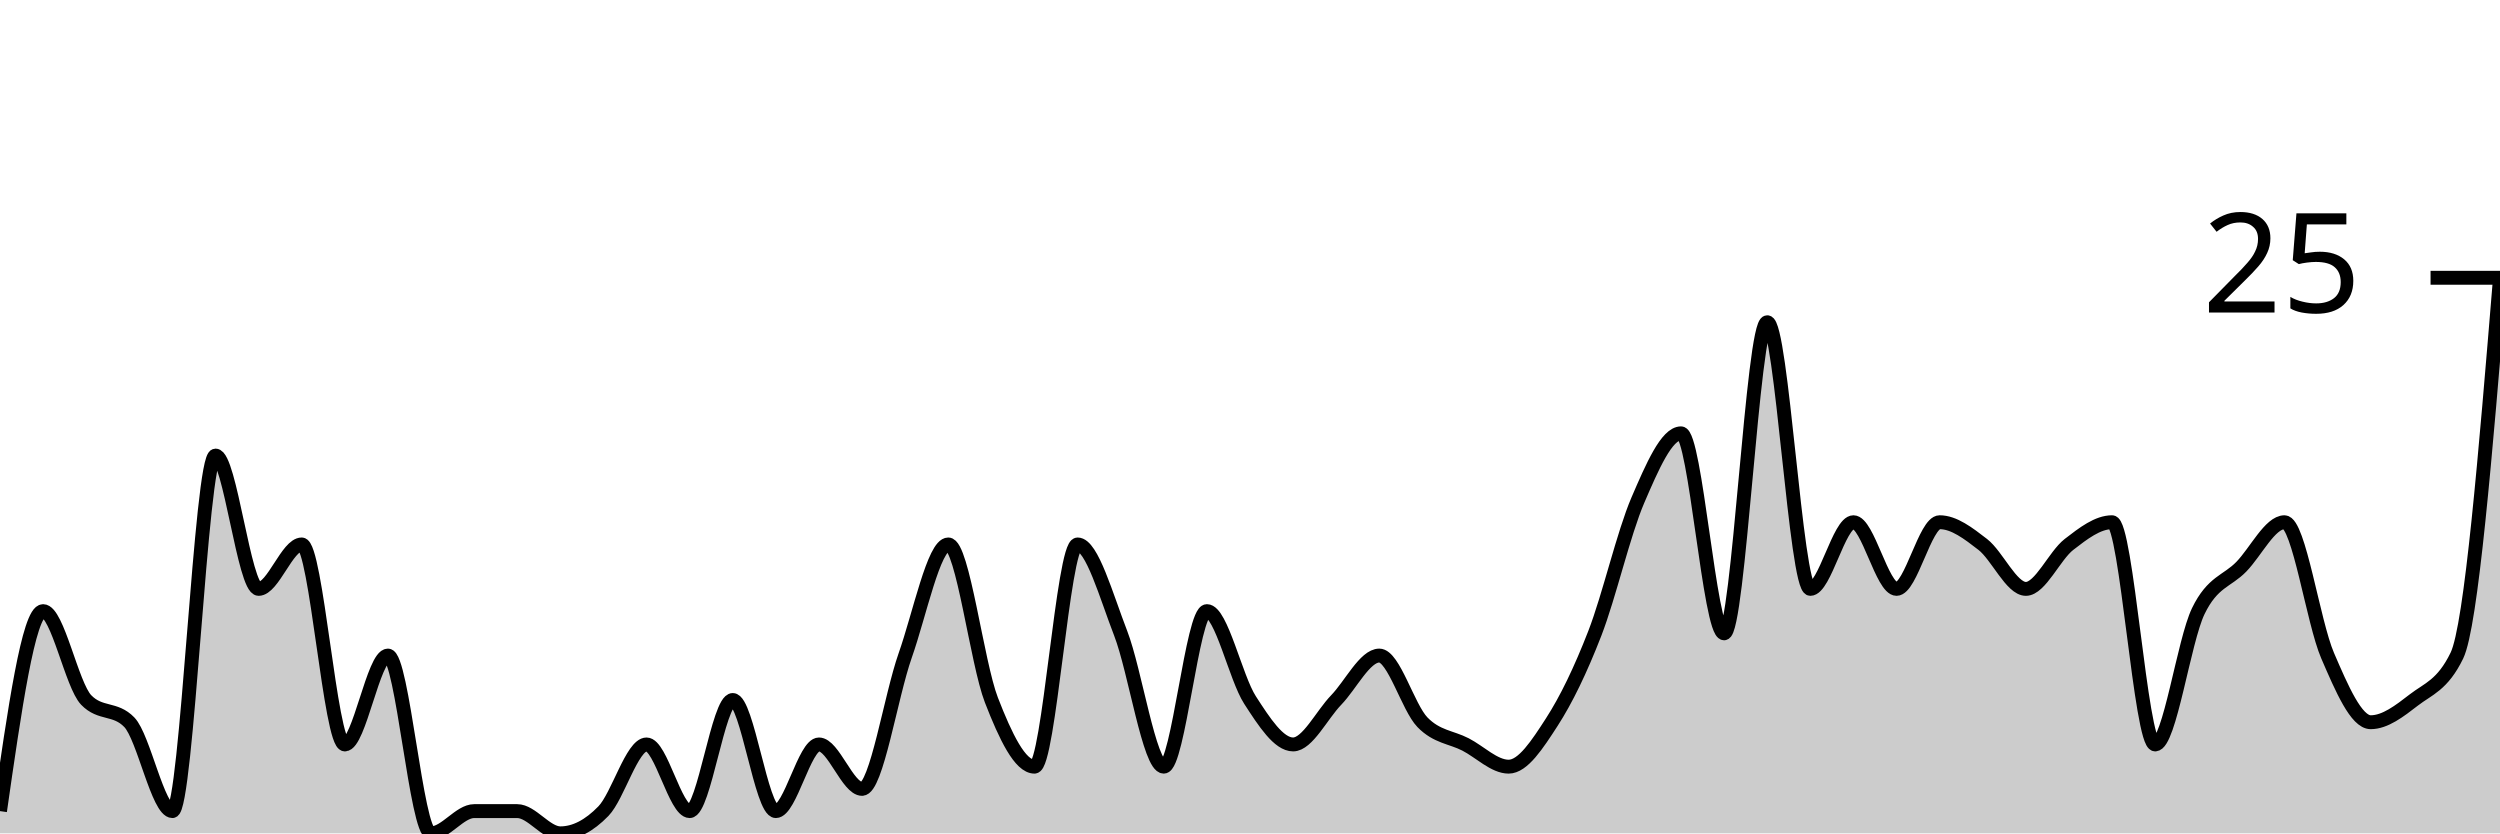
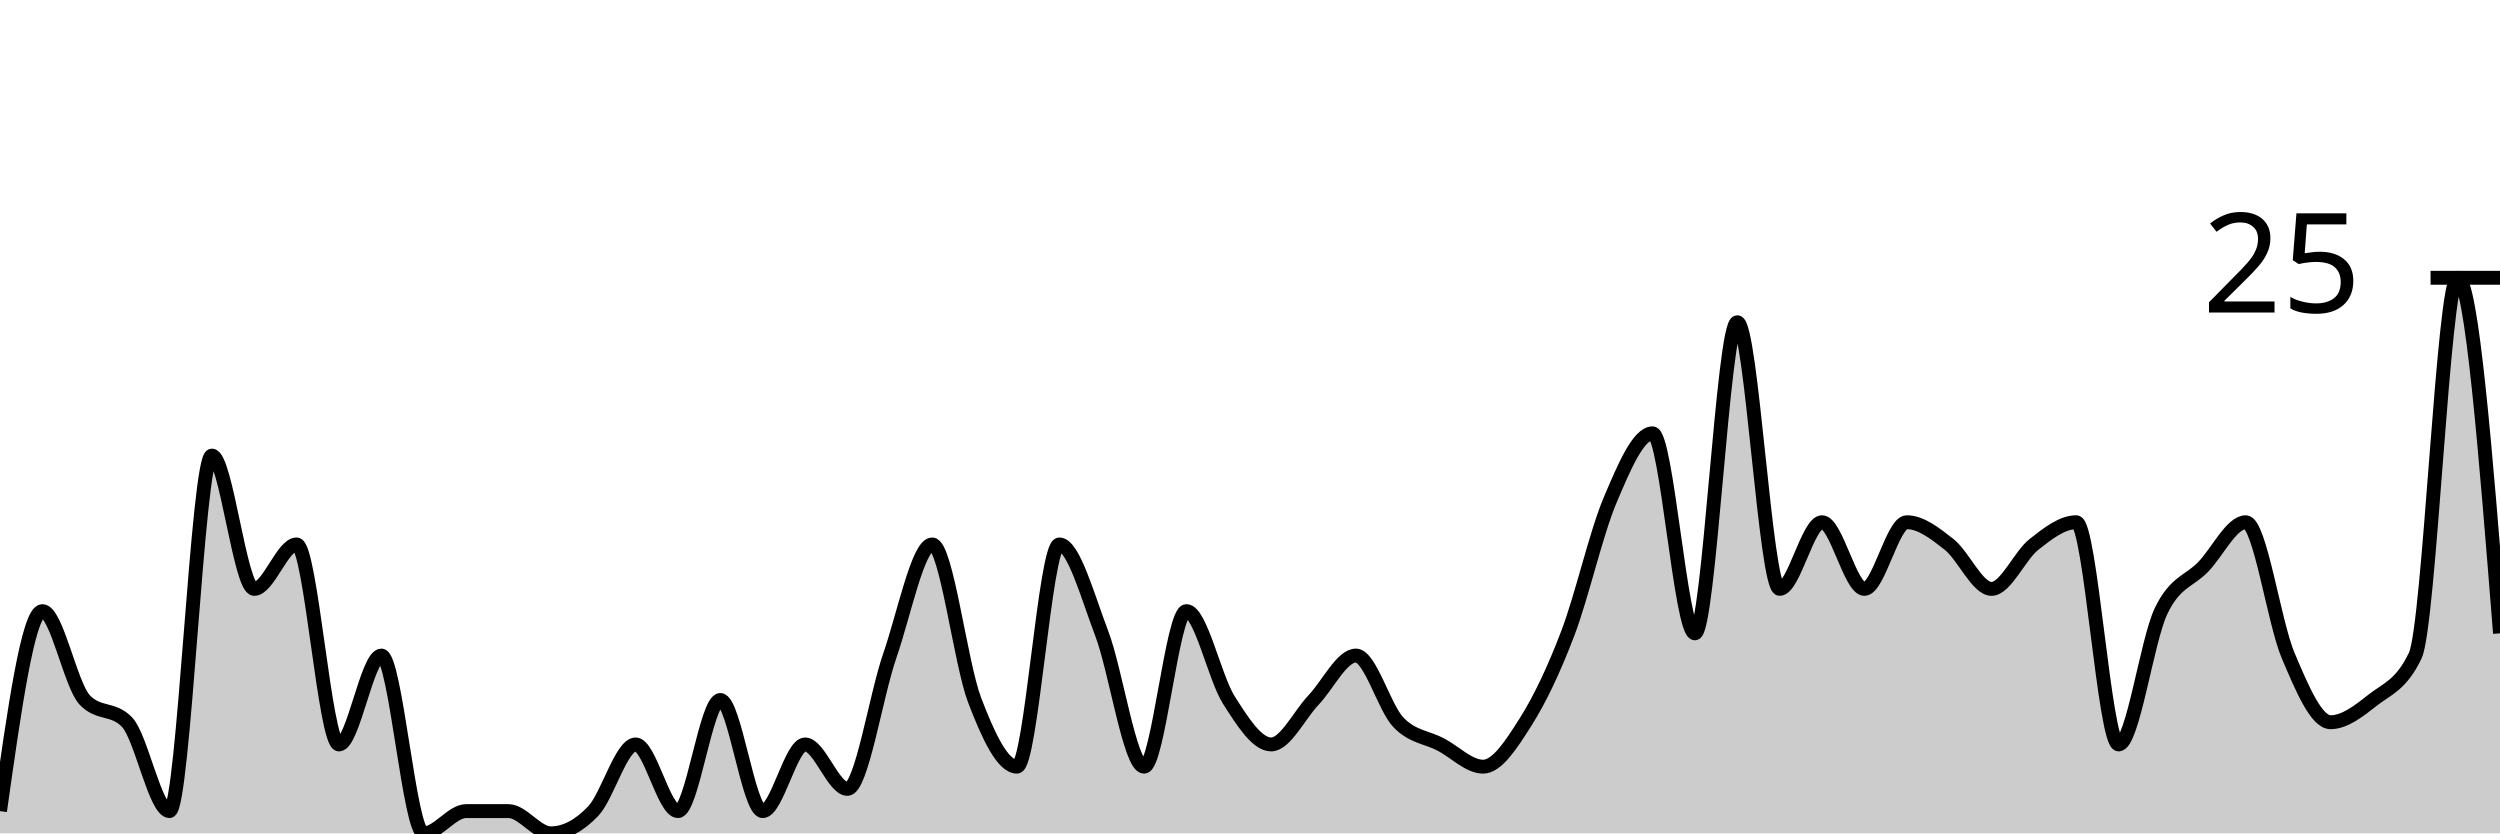
<svg xmlns="http://www.w3.org/2000/svg" viewBox="0 0 180 60">
  <g transform="translate(0,20)">
-     <path class="area" fill="rgba(0, 0, 0, 0.2)" d="M0,38.4C1.034,31.2,2.069,24,3.103,24C4.138,24,5.172,29.333,6.207,30.4C7.241,31.467,8.276,30.933,9.31,32C10.345,33.067,11.379,38.4,12.414,38.4C13.448,38.4,14.483,12.8,15.517,12.8C16.552,12.8,17.586,22.4,18.621,22.4C19.655,22.4,20.69,19.2,21.724,19.2C22.759,19.2,23.793,33.6,24.828,33.6C25.862,33.6,26.897,27.2,27.931,27.2C28.966,27.2,30,40,31.034,40C32.069,40,33.103,38.4,34.138,38.4C35.172,38.4,36.207,38.4,37.241,38.4C38.276,38.4,39.31,40,40.345,40C41.379,40,42.414,39.467,43.448,38.4C44.483,37.333,45.517,33.6,46.552,33.6C47.586,33.6,48.621,38.4,49.655,38.4C50.69,38.4,51.724,30.4,52.759,30.4C53.793,30.4,54.828,38.4,55.862,38.4C56.897,38.4,57.931,33.6,58.966,33.6C60,33.6,61.034,36.8,62.069,36.8C63.103,36.8,64.138,30.133,65.172,27.2C66.207,24.267,67.241,19.2,68.276,19.2C69.31,19.2,70.345,27.733,71.379,30.4C72.414,33.067,73.448,35.2,74.483,35.2C75.517,35.2,76.552,19.2,77.586,19.2C78.621,19.2,79.655,22.933,80.69,25.6C81.724,28.267,82.759,35.2,83.793,35.2C84.828,35.2,85.862,24,86.897,24C87.931,24,88.966,28.8,90,30.4C91.034,32,92.069,33.6,93.103,33.6C94.138,33.6,95.172,31.467,96.207,30.4C97.241,29.333,98.276,27.2,99.31,27.2C100.345,27.2,101.379,30.933,102.414,32C103.448,33.067,104.483,33.067,105.517,33.6C106.552,34.133,107.586,35.2,108.621,35.2C109.655,35.2,110.69,33.6,111.724,32C112.759,30.4,113.793,28.267,114.828,25.6C115.862,22.933,116.897,18.4,117.931,16C118.966,13.6,120,11.2,121.034,11.2C122.069,11.2,123.103,25.6,124.138,25.6C125.172,25.6,126.207,3.2,127.241,3.2C128.276,3.2,129.31,22.4,130.345,22.4C131.379,22.4,132.414,17.6,133.448,17.6C134.483,17.6,135.517,22.4,136.552,22.4C137.586,22.4,138.621,17.6,139.655,17.6C140.69,17.6,141.724,18.4,142.759,19.2C143.793,20,144.828,22.4,145.862,22.4C146.897,22.4,147.931,20,148.966,19.2C150,18.4,151.034,17.6,152.069,17.6C153.103,17.6,154.138,33.6,155.172,33.6C156.207,33.6,157.241,26.133,158.276,24C159.31,21.867,160.345,21.867,161.379,20.8C162.414,19.733,163.448,17.6,164.483,17.6C165.517,17.6,166.552,24.8,167.586,27.2C168.621,29.6,169.655,32,170.69,32C171.724,32,172.759,31.2,173.793,30.4C174.828,29.6,175.862,29.333,176.897,27.2C177.931,25.067,178.966,12.533,180,0L180,40C178.966,40,177.931,40,176.897,40C175.862,40,174.828,40,173.793,40C172.759,40,171.724,40,170.69,40C169.655,40,168.621,40,167.586,40C166.552,40,165.517,40,164.483,40C163.448,40,162.414,40,161.379,40C160.345,40,159.31,40,158.276,40C157.241,40,156.207,40,155.172,40C154.138,40,153.103,40,152.069,40C151.034,40,150,40,148.966,40C147.931,40,146.897,40,145.862,40C144.828,40,143.793,40,142.759,40C141.724,40,140.69,40,139.655,40C138.621,40,137.586,40,136.552,40C135.517,40,134.483,40,133.448,40C132.414,40,131.379,40,130.345,40C129.31,40,128.276,40,127.241,40C126.207,40,125.172,40,124.138,40C123.103,40,122.069,40,121.034,40C120,40,118.966,40,117.931,40C116.897,40,115.862,40,114.828,40C113.793,40,112.759,40,111.724,40C110.69,40,109.655,40,108.621,40C107.586,40,106.552,40,105.517,40C104.483,40,103.448,40,102.414,40C101.379,40,100.345,40,99.31,40C98.276,40,97.241,40,96.207,40C95.172,40,94.138,40,93.103,40C92.069,40,91.034,40,90,40C88.966,40,87.931,40,86.897,40C85.862,40,84.828,40,83.793,40C82.759,40,81.724,40,80.69,40C79.655,40,78.621,40,77.586,40C76.552,40,75.517,40,74.483,40C73.448,40,72.414,40,71.379,40C70.345,40,69.31,40,68.276,40C67.241,40,66.207,40,65.172,40C64.138,40,63.103,40,62.069,40C61.034,40,60,40,58.966,40C57.931,40,56.897,40,55.862,40C54.828,40,53.793,40,52.759,40C51.724,40,50.69,40,49.655,40C48.621,40,47.586,40,46.552,40C45.517,40,44.483,40,43.448,40C42.414,40,41.379,40,40.345,40C39.31,40,38.276,40,37.241,40C36.207,40,35.172,40,34.138,40C33.103,40,32.069,40,31.034,40C30,40,28.966,40,27.931,40C26.897,40,25.862,40,24.828,40C23.793,40,22.759,40,21.724,40C20.69,40,19.655,40,18.621,40C17.586,40,16.552,40,15.517,40C14.483,40,13.448,40,12.414,40C11.379,40,10.345,40,9.31,40C8.276,40,7.241,40,6.207,40C5.172,40,4.138,40,3.103,40C2.069,40,1.034,40,0,40Z" />
-     <path class="line" stroke="black" fill="none" d="M0,38.4C1.034,31.2,2.069,24,3.103,24C4.138,24,5.172,29.333,6.207,30.4C7.241,31.467,8.276,30.933,9.31,32C10.345,33.067,11.379,38.4,12.414,38.4C13.448,38.4,14.483,12.8,15.517,12.8C16.552,12.8,17.586,22.4,18.621,22.4C19.655,22.4,20.69,19.2,21.724,19.2C22.759,19.2,23.793,33.6,24.828,33.6C25.862,33.6,26.897,27.2,27.931,27.2C28.966,27.2,30,40,31.034,40C32.069,40,33.103,38.4,34.138,38.4C35.172,38.4,36.207,38.4,37.241,38.4C38.276,38.4,39.31,40,40.345,40C41.379,40,42.414,39.467,43.448,38.4C44.483,37.333,45.517,33.6,46.552,33.6C47.586,33.6,48.621,38.4,49.655,38.4C50.69,38.4,51.724,30.4,52.759,30.4C53.793,30.4,54.828,38.4,55.862,38.4C56.897,38.4,57.931,33.6,58.966,33.6C60,33.6,61.034,36.8,62.069,36.8C63.103,36.8,64.138,30.133,65.172,27.2C66.207,24.267,67.241,19.2,68.276,19.2C69.31,19.2,70.345,27.733,71.379,30.4C72.414,33.067,73.448,35.2,74.483,35.2C75.517,35.2,76.552,19.2,77.586,19.2C78.621,19.2,79.655,22.933,80.69,25.6C81.724,28.267,82.759,35.2,83.793,35.2C84.828,35.2,85.862,24,86.897,24C87.931,24,88.966,28.8,90,30.4C91.034,32,92.069,33.6,93.103,33.6C94.138,33.6,95.172,31.467,96.207,30.4C97.241,29.333,98.276,27.2,99.31,27.2C100.345,27.2,101.379,30.933,102.414,32C103.448,33.067,104.483,33.067,105.517,33.6C106.552,34.133,107.586,35.2,108.621,35.2C109.655,35.2,110.69,33.6,111.724,32C112.759,30.4,113.793,28.267,114.828,25.6C115.862,22.933,116.897,18.4,117.931,16C118.966,13.6,120,11.2,121.034,11.2C122.069,11.2,123.103,25.6,124.138,25.6C125.172,25.6,126.207,3.2,127.241,3.2C128.276,3.2,129.31,22.4,130.345,22.4C131.379,22.4,132.414,17.6,133.448,17.6C134.483,17.6,135.517,22.4,136.552,22.4C137.586,22.4,138.621,17.6,139.655,17.6C140.69,17.6,141.724,18.4,142.759,19.2C143.793,20,144.828,22.4,145.862,22.4C146.897,22.4,147.931,20,148.966,19.2C150,18.4,151.034,17.6,152.069,17.6C153.103,17.6,154.138,33.6,155.172,33.6C156.207,33.6,157.241,26.133,158.276,24C159.31,21.867,160.345,21.867,161.379,20.8C162.414,19.733,163.448,17.6,164.483,17.6C165.517,17.6,166.552,24.8,167.586,27.2C168.621,29.6,169.655,32,170.69,32C171.724,32,172.759,31.2,173.793,30.4C174.828,29.6,175.862,29.333,176.897,27.2C177.931,25.067,178.966,12.533,180,0" />
+     <path class="area" fill="rgba(0, 0, 0, 0.2)" d="M0,38.4C1.017,31.2,2.034,24,3.051,24C4.068,24,5.085,29.333,6.102,30.4C7.119,31.467,8.136,30.933,9.153,32C10.169,33.067,11.186,38.4,12.203,38.4C13.22,38.4,14.237,12.8,15.254,12.8C16.271,12.8,17.288,22.4,18.305,22.4C19.322,22.4,20.339,19.2,21.356,19.2C22.373,19.2,23.39,33.6,24.407,33.6C25.424,33.6,26.441,27.2,27.458,27.2C28.475,27.2,29.492,40,30.508,40C31.525,40,32.542,38.4,33.559,38.4C34.576,38.4,35.593,38.4,36.61,38.4C37.627,38.4,38.644,40,39.661,40C40.678,40,41.695,39.467,42.712,38.4C43.729,37.333,44.746,33.6,45.763,33.6C46.78,33.6,47.797,38.4,48.814,38.4C49.831,38.4,50.847,30.4,51.864,30.4C52.881,30.4,53.898,38.4,54.915,38.4C55.932,38.4,56.949,33.6,57.966,33.6C58.983,33.6,60,36.8,61.017,36.8C62.034,36.8,63.051,30.133,64.068,27.2C65.085,24.267,66.102,19.2,67.119,19.2C68.136,19.2,69.153,27.733,70.169,30.4C71.186,33.067,72.203,35.2,73.22,35.2C74.237,35.2,75.254,19.2,76.271,19.2C77.288,19.2,78.305,22.933,79.322,25.6C80.339,28.267,81.356,35.2,82.373,35.2C83.39,35.2,84.407,24,85.424,24C86.441,24,87.458,28.8,88.475,30.4C89.492,32,90.508,33.6,91.525,33.6C92.542,33.6,93.559,31.467,94.576,30.4C95.593,29.333,96.61,27.2,97.627,27.2C98.644,27.2,99.661,30.933,100.678,32C101.695,33.067,102.712,33.067,103.729,33.6C104.746,34.133,105.763,35.2,106.78,35.2C107.797,35.2,108.814,33.6,109.831,32C110.847,30.4,111.864,28.267,112.881,25.6C113.898,22.933,114.915,18.4,115.932,16C116.949,13.6,117.966,11.2,118.983,11.2C120,11.2,121.017,25.6,122.034,25.6C123.051,25.6,124.068,3.2,125.085,3.2C126.102,3.2,127.119,22.4,128.136,22.4C129.153,22.4,130.169,17.6,131.186,17.6C132.203,17.6,133.22,22.4,134.237,22.4C135.254,22.4,136.271,17.6,137.288,17.6C138.305,17.6,139.322,18.4,140.339,19.2C141.356,20,142.373,22.4,143.39,22.4C144.407,22.4,145.424,20,146.441,19.2C147.458,18.4,148.475,17.6,149.492,17.6C150.508,17.6,151.525,33.6,152.542,33.6C153.559,33.6,154.576,26.133,155.593,24C156.61,21.867,157.627,21.867,158.644,20.8C159.661,19.733,160.678,17.6,161.695,17.6C162.712,17.6,163.729,24.8,164.746,27.2C165.763,29.6,166.78,32,167.797,32C168.814,32,169.831,31.2,170.847,30.4C171.864,29.6,172.881,29.333,173.898,27.2C174.915,25.067,175.932,0,176.949,0C177.966,0,178.983,12.8,180,25.6L180,40C178.983,40,177.966,40,176.949,40C175.932,40,174.915,40,173.898,40C172.881,40,171.864,40,170.847,40C169.831,40,168.814,40,167.797,40C166.78,40,165.763,40,164.746,40C163.729,40,162.712,40,161.695,40C160.678,40,159.661,40,158.644,40C157.627,40,156.61,40,155.593,40C154.576,40,153.559,40,152.542,40C151.525,40,150.508,40,149.492,40C148.475,40,147.458,40,146.441,40C145.424,40,144.407,40,143.39,40C142.373,40,141.356,40,140.339,40C139.322,40,138.305,40,137.288,40C136.271,40,135.254,40,134.237,40C133.22,40,132.203,40,131.186,40C130.169,40,129.153,40,128.136,40C127.119,40,126.102,40,125.085,40C124.068,40,123.051,40,122.034,40C121.017,40,120,40,118.983,40C117.966,40,116.949,40,115.932,40C114.915,40,113.898,40,112.881,40C111.864,40,110.847,40,109.831,40C108.814,40,107.797,40,106.78,40C105.763,40,104.746,40,103.729,40C102.712,40,101.695,40,100.678,40C99.661,40,98.644,40,97.627,40C96.61,40,95.593,40,94.576,40C93.559,40,92.542,40,91.525,40C90.508,40,89.492,40,88.475,40C87.458,40,86.441,40,85.424,40C84.407,40,83.39,40,82.373,40C81.356,40,80.339,40,79.322,40C78.305,40,77.288,40,76.271,40C75.254,40,74.237,40,73.22,40C72.203,40,71.186,40,70.169,40C69.153,40,68.136,40,67.119,40C66.102,40,65.085,40,64.068,40C63.051,40,62.034,40,61.017,40C60,40,58.983,40,57.966,40C56.949,40,55.932,40,54.915,40C53.898,40,52.881,40,51.864,40C50.847,40,49.831,40,48.814,40C47.797,40,46.78,40,45.763,40C44.746,40,43.729,40,42.712,40C41.695,40,40.678,40,39.661,40C38.644,40,37.627,40,36.61,40C35.593,40,34.576,40,33.559,40C32.542,40,31.525,40,30.508,40C29.492,40,28.475,40,27.458,40C26.441,40,25.424,40,24.407,40C23.39,40,22.373,40,21.356,40C20.339,40,19.322,40,18.305,40C17.288,40,16.271,40,15.254,40C14.237,40,13.22,40,12.203,40C11.186,40,10.169,40,9.153,40C8.136,40,7.119,40,6.102,40C5.085,40,4.068,40,3.051,40C2.034,40,1.017,40,0,40Z" />
+     <path class="line" stroke="black" fill="none" d="M0,38.4C1.017,31.2,2.034,24,3.051,24C4.068,24,5.085,29.333,6.102,30.4C7.119,31.467,8.136,30.933,9.153,32C10.169,33.067,11.186,38.4,12.203,38.4C13.22,38.4,14.237,12.8,15.254,12.8C16.271,12.8,17.288,22.4,18.305,22.4C19.322,22.4,20.339,19.2,21.356,19.2C22.373,19.2,23.39,33.6,24.407,33.6C25.424,33.6,26.441,27.2,27.458,27.2C28.475,27.2,29.492,40,30.508,40C31.525,40,32.542,38.4,33.559,38.4C34.576,38.4,35.593,38.4,36.61,38.4C37.627,38.4,38.644,40,39.661,40C40.678,40,41.695,39.467,42.712,38.4C43.729,37.333,44.746,33.6,45.763,33.6C46.78,33.6,47.797,38.4,48.814,38.4C49.831,38.4,50.847,30.4,51.864,30.4C52.881,30.4,53.898,38.4,54.915,38.4C55.932,38.4,56.949,33.6,57.966,33.6C58.983,33.6,60,36.8,61.017,36.8C62.034,36.8,63.051,30.133,64.068,27.2C65.085,24.267,66.102,19.2,67.119,19.2C68.136,19.2,69.153,27.733,70.169,30.4C71.186,33.067,72.203,35.2,73.22,35.2C74.237,35.2,75.254,19.2,76.271,19.2C77.288,19.2,78.305,22.933,79.322,25.6C80.339,28.267,81.356,35.2,82.373,35.2C83.39,35.2,84.407,24,85.424,24C86.441,24,87.458,28.8,88.475,30.4C89.492,32,90.508,33.6,91.525,33.6C92.542,33.6,93.559,31.467,94.576,30.4C95.593,29.333,96.61,27.2,97.627,27.2C98.644,27.2,99.661,30.933,100.678,32C101.695,33.067,102.712,33.067,103.729,33.6C104.746,34.133,105.763,35.2,106.78,35.2C107.797,35.2,108.814,33.6,109.831,32C110.847,30.4,111.864,28.267,112.881,25.6C113.898,22.933,114.915,18.4,115.932,16C116.949,13.6,117.966,11.2,118.983,11.2C120,11.2,121.017,25.6,122.034,25.6C123.051,25.6,124.068,3.2,125.085,3.2C126.102,3.2,127.119,22.4,128.136,22.4C129.153,22.4,130.169,17.6,131.186,17.6C132.203,17.6,133.22,22.4,134.237,22.4C135.254,22.4,136.271,17.6,137.288,17.6C138.305,17.6,139.322,18.4,140.339,19.2C141.356,20,142.373,22.4,143.39,22.4C144.407,22.4,145.424,20,146.441,19.2C147.458,18.4,148.475,17.6,149.492,17.6C150.508,17.6,151.525,33.6,152.542,33.6C153.559,33.6,154.576,26.133,155.593,24C156.61,21.867,157.627,21.867,158.644,20.8C159.661,19.733,160.678,17.6,161.695,17.6C162.712,17.6,163.729,24.8,164.746,27.2C165.763,29.6,166.78,32,167.797,32C168.814,32,169.831,31.2,170.847,30.4C171.864,29.6,172.881,29.333,173.898,27.2C174.915,25.067,175.932,0,176.949,0C177.966,0,178.983,12.8,180,25.6" />
    <path class="axis-ceiling" stroke-width="1" stroke="black" fill="none" d="M175,0L180,0" />
    <text class="axis-ceiling-label" font-family="sans-serif" text-anchor="end" font-size="10px" x="170" y="2.5">25</text>
  </g>
</svg>
